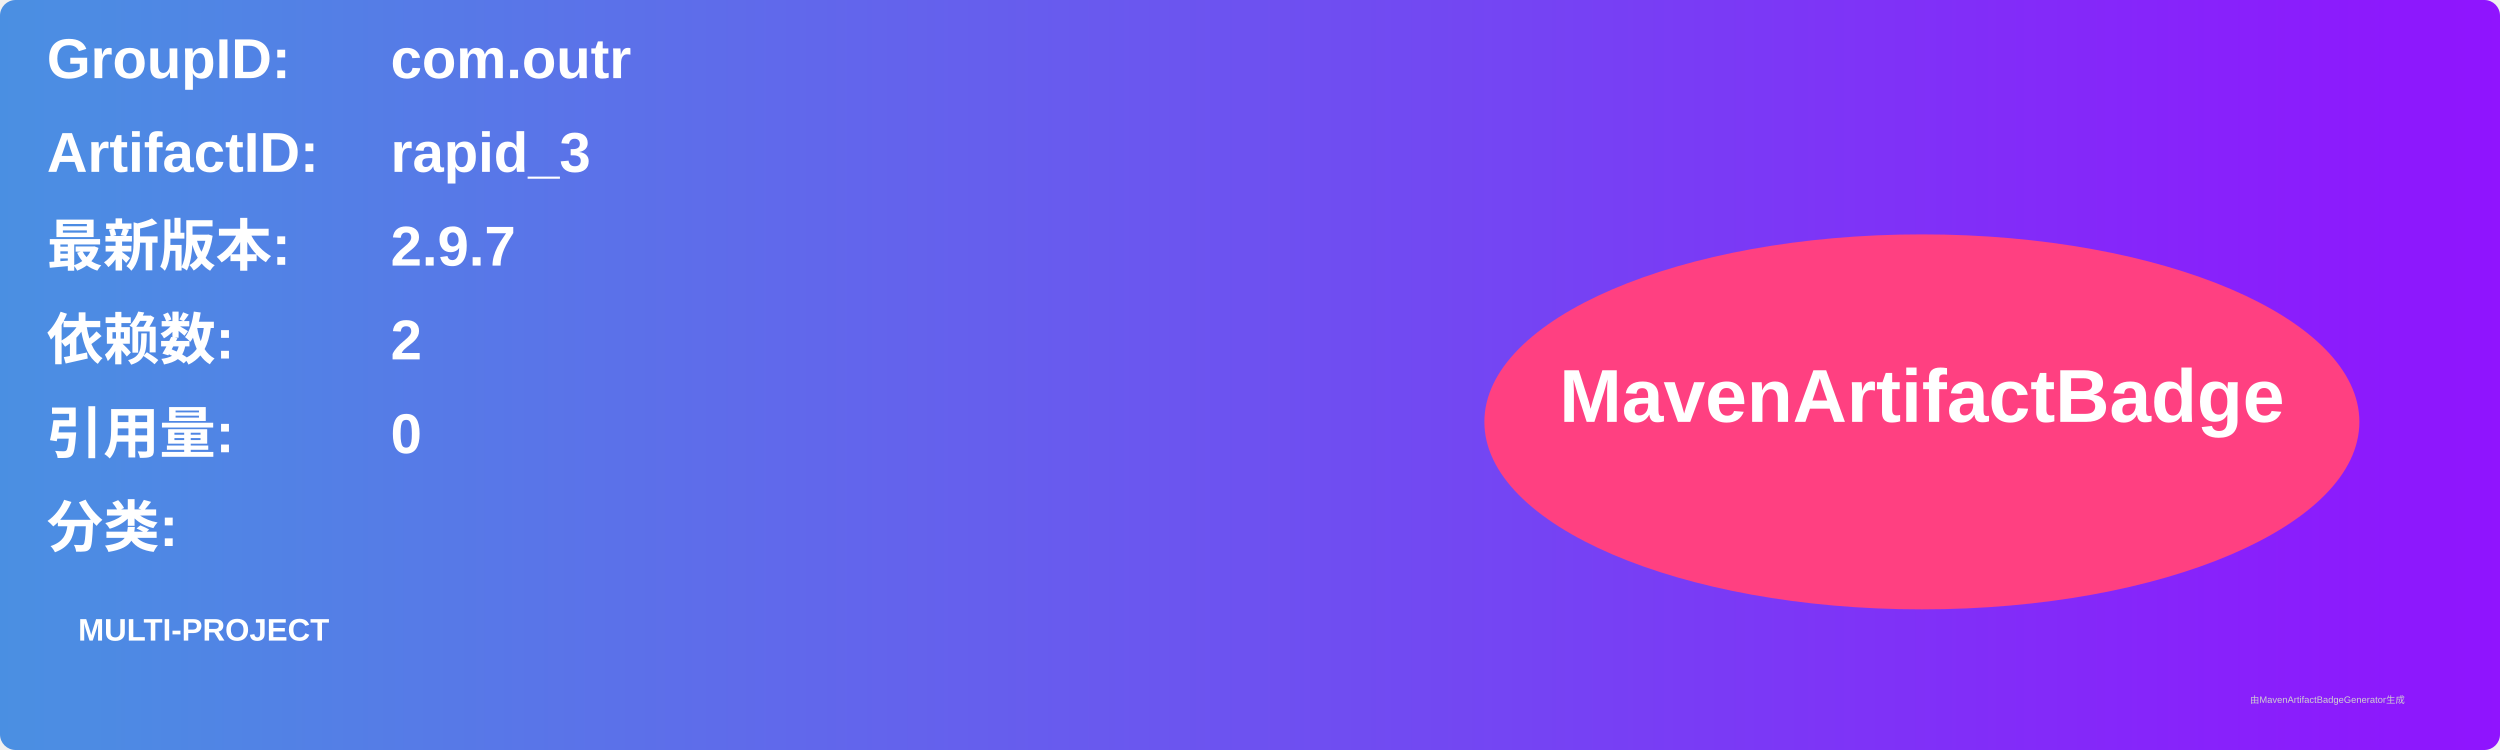
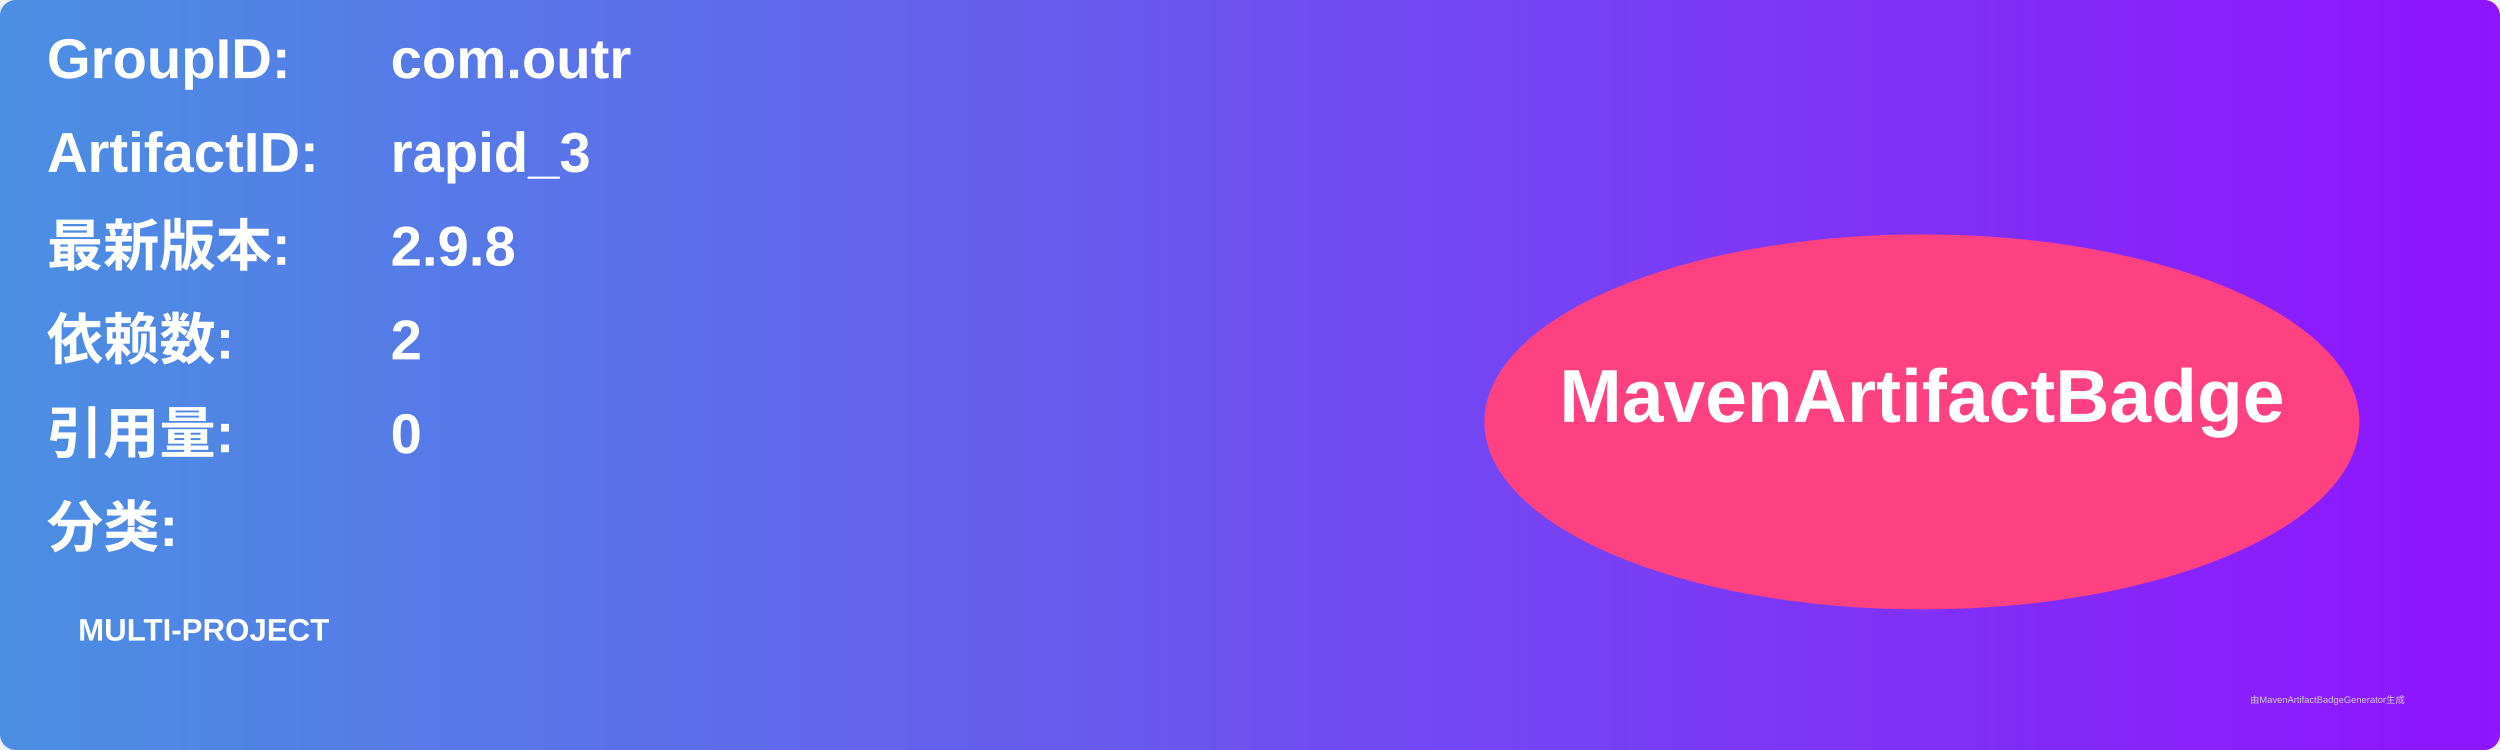
<svg xmlns="http://www.w3.org/2000/svg" width="800" height="240" viewBox="0 0 800 240">
  <linearGradient id="grad" x1="0%" y1="0%" x2="100%" y2="0%">
    <stop offset="0%" stop-color="#4a90e2" />
    <stop offset="100%" stop-color="#9013fe" />
  </linearGradient>
  <rect width="100%" height="100%" rx="5" ry="5" fill="url(#grad)" />
  <g transform="translate(15, 15)">
    <text x="0" y="10" font-family="Arial" font-size="18" fill="white" font-weight="bold" width="260">GroupID:</text>
    <text x="110" y="10" font-family="Arial" font-size="18" fill="white" font-weight="bold" width="460">com.outr</text>
    <text x="0" y="40" font-family="Arial" font-size="18" fill="white" font-weight="bold" width="260">ArtifactID:</text>
    <text x="110" y="40" font-family="Arial" font-size="18" fill="white" font-weight="bold" width="460">rapid_3</text>
    <text x="0" y="70" font-family="Arial" font-size="18" fill="white" font-weight="bold">最新版本:</text>
    <text x="110" y="70" font-family="Arial" font-size="18" fill="white" font-weight="bold">
-       <tspan font-weight="bold">2.9.7</tspan>
+       <tspan font-weight="bold">2.9.8</tspan>
    </text>
    <text x="0" y="100" font-family="Arial" font-size="18" fill="white" font-weight="bold">依赖数: </text>
    <text x="110" y="100" font-family="Arial" font-size="18" fill="white">
      <tspan font-weight="bold">2</tspan>
    </text>
    <text x="0" y="130" font-family="Arial" font-size="18" fill="white" font-weight="bold">引用量: </text>
    <text x="110" y="130" font-family="Arial" font-size="18" fill="white">
      <tspan font-weight="bold">0</tspan>
    </text>
    <text x="0" y="160" font-family="Arial" font-size="18" fill="white" font-weight="bold">分类:</text>
    <text x="10" y="190" font-family="Arial" font-size="10" fill="white">
      <tspan font-weight="bold">MULTI-PROJECT</tspan>
    </text>
    <ellipse cx="600" cy="120" rx="140" ry="60" fill="#ff4081" />
    <text x="600" y="120" text-anchor="middle" font-family="Arial" font-size="24" fill="white" font-weight="bold">MavenArtifactBadge</text>
  </g>
  <text x="720" y="225" font-family="Arial" font-size="3" fill="#d0d0d0">由MavenArtifactBadgeGenerator生成</text>
</svg>
